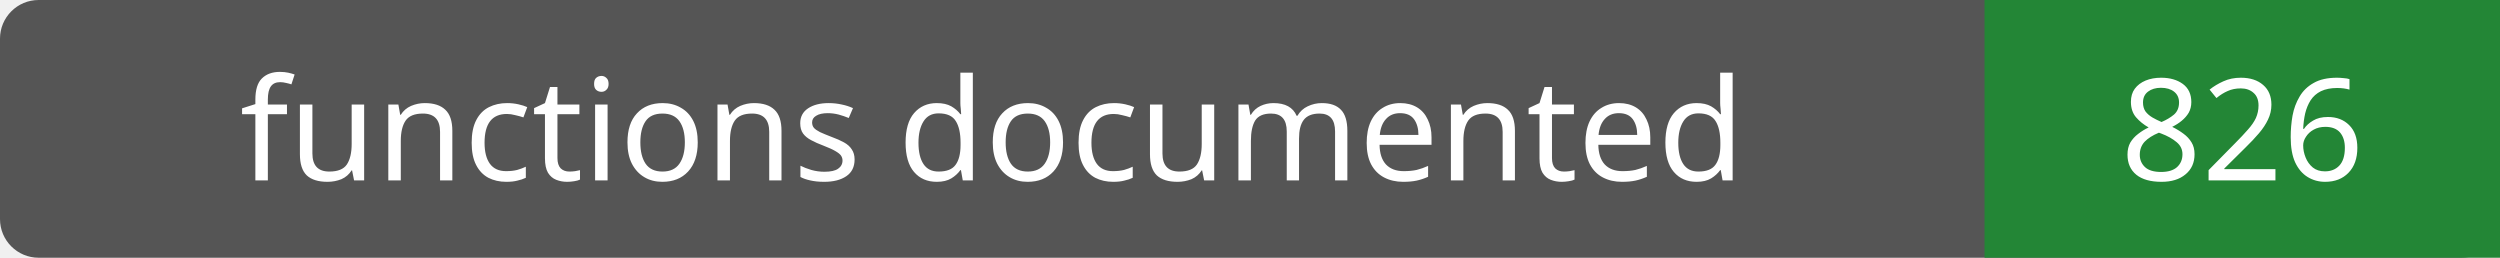
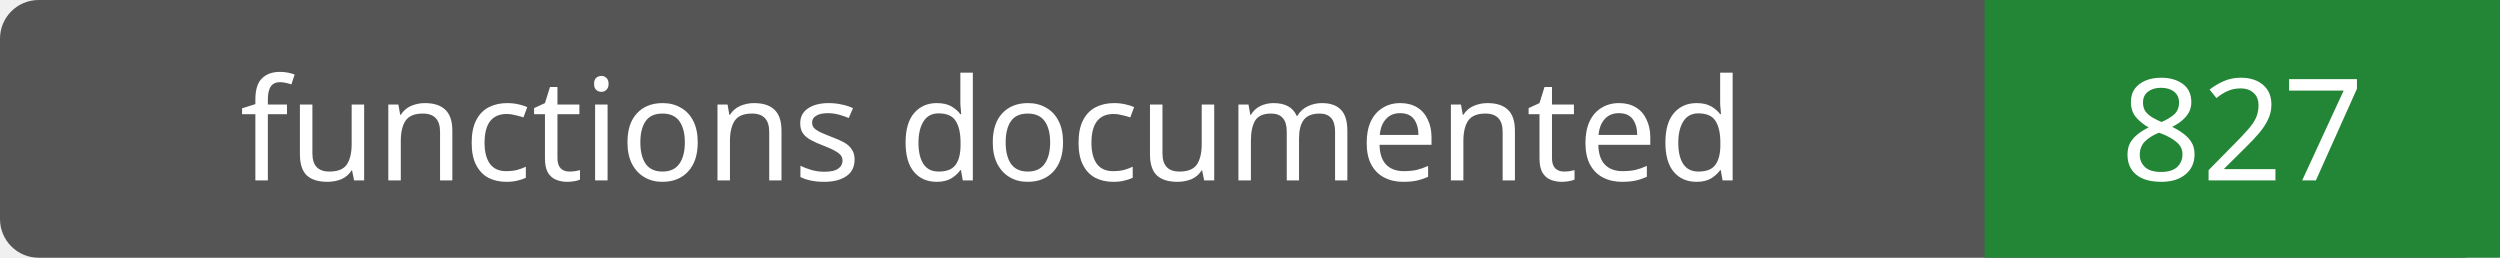
- <svg xmlns="http://www.w3.org/2000/svg" width="194" height="20" role="img" aria-label="functions documented: 826">
+ <svg xmlns="http://www.w3.org/2000/svg" width="194" height="20" role="img" aria-label="functions documented: 827">
  <rect width="194" height="20" rx="3" fill="#555" />
  <path fill="#238636" d="M154 0h40v20H154z" />
  <g fill="#fff" text-anchor="middle" font-family="Verdana,sans-serif" font-size="11">
    <text x="77.0" y="14">functions documented</text>
-     <text x="174.0" y="14">826</text>
+     <text x="174.0" y="14">827</text>
  </g>
</svg>
